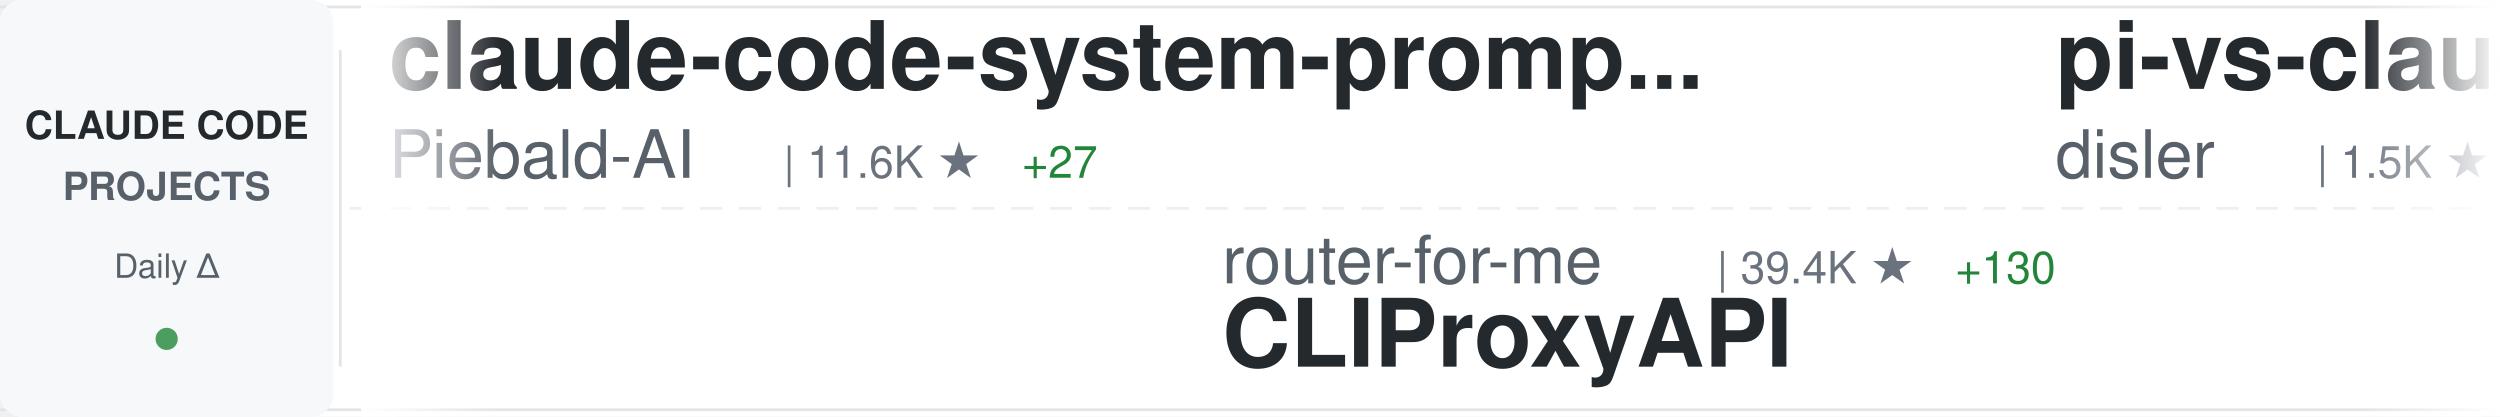
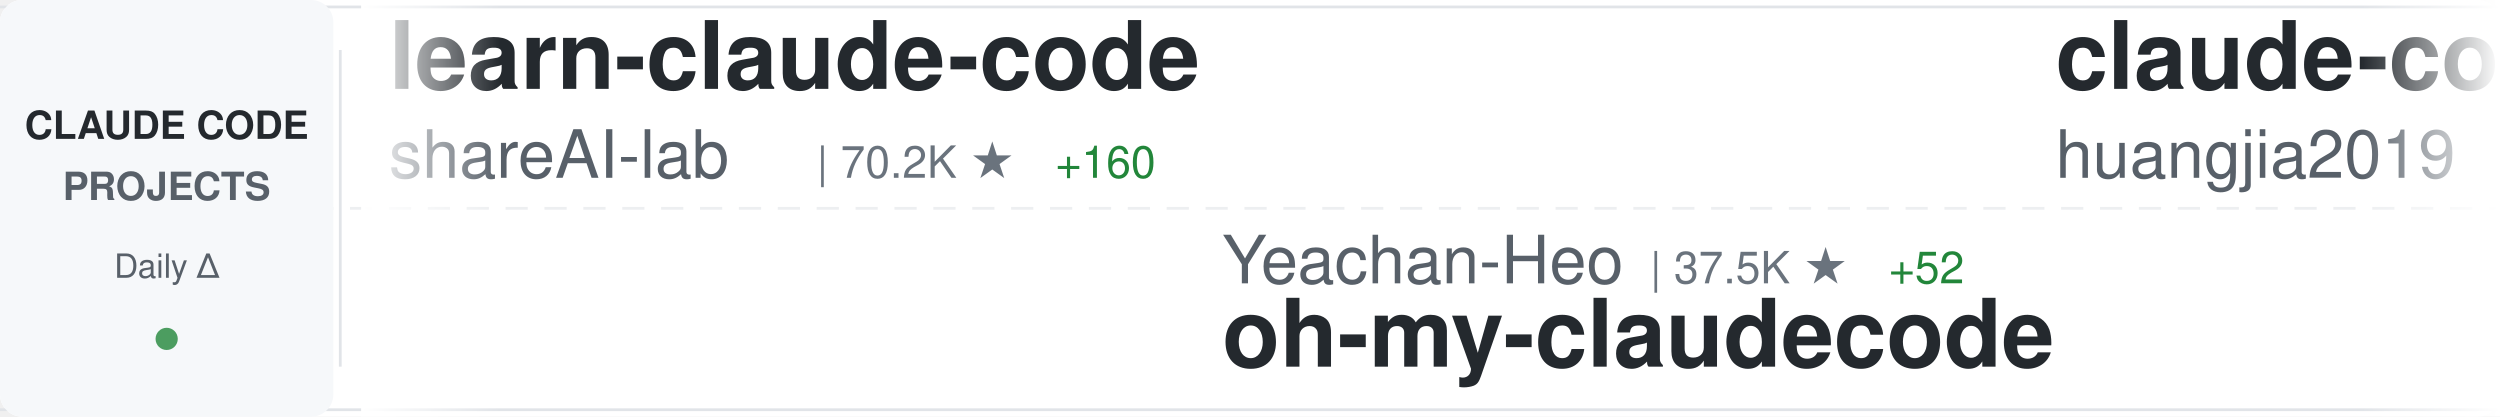
<svg xmlns="http://www.w3.org/2000/svg" width="900" height="150">
  <defs>
    <linearGradient id="awesomeLeftFade" x1="0%" y1="0%" x2="100%" y2="0%">
      <stop offset="0%" style="stop-color:#ffffff;stop-opacity:1" />
      <stop offset="100%" style="stop-color:#ffffff;stop-opacity:0" />
    </linearGradient>
    <linearGradient id="awesomeRightFade" x1="0%" y1="0%" x2="100%" y2="0%">
      <stop offset="0%" style="stop-color:#ffffff;stop-opacity:0" />
      <stop offset="100%" style="stop-color:#ffffff;stop-opacity:1" />
    </linearGradient>
  </defs>
  <rect width="900" height="150" fill="#ffffff" rx="8" />
  <rect x="0" y="2" width="900" height="1" fill="#e1e4e8" />
  <rect x="0" y="147" width="900" height="1" fill="#e1e4e8" />
  <line x1="0" y1="75" x2="900" y2="75" stroke="#e1e4e8" stroke-width="1" stroke-dasharray="8 6" opacity="0.6" />
  <rect x="0" y="0" width="120" height="150" fill="#f6f8fa" rx="8" />
  <text x="60" y="50" font-family="-apple-system, BlinkMacSystemFont, 'Segoe UI', Helvetica, Arial, sans-serif" font-size="14" font-weight="600" fill="#24292e" text-anchor="middle">CLAUDE CODE</text>
  <text x="60" y="72" font-family="-apple-system, BlinkMacSystemFont, 'Segoe UI', Helvetica, Arial, sans-serif" font-size="14" font-weight="600" fill="#586069" text-anchor="middle">PROJECTS</text>
  <text x="60" y="100" font-family="-apple-system, BlinkMacSystemFont, 'Segoe UI', Helvetica, Arial, sans-serif" font-size="12" font-weight="500" fill="#586069" text-anchor="middle">Daily Δ</text>
  <circle cx="60" cy="122" r="4" fill="#22863a" opacity="0.8" />
  <rect x="122" y="18" width="1" height="114" fill="#e1e4e8" />
  <clipPath id="awesomeTickerClip">
    <rect x="130" y="0" width="770" height="150" />
  </clipPath>
  <g clip-path="url(#awesomeTickerClip)">
    <g id="awesomeTickerItems">
      <animateTransform attributeName="transform" attributeType="XML" type="translate" from="0 0" to="-3000 0" dur="54s" repeatCount="indefinite" />
      <g transform="translate(0, 0)">
-         <text x="140" y="32" font-family="-apple-system, BlinkMacSystemFont, 'Segoe UI', Helvetica, Arial, sans-serif" font-size="34" font-weight="600" fill="#24292e">claude-code-system-promp...</text>
-         <text x="140" y="64" font-family="-apple-system, BlinkMacSystemFont, 'Segoe UI', Helvetica, Arial, sans-serif" font-size="24" font-weight="400" fill="#586069">Piebald-AI</text>
-         <text x="282" y="64" font-family="-apple-system, BlinkMacSystemFont, 'Segoe UI', Helvetica, Arial, sans-serif" font-size="16" font-weight="500" fill="#6a737d">| 11.6K ★</text>
-         <text x="368" y="64" font-family="-apple-system, BlinkMacSystemFont, 'Segoe UI', Helvetica, Arial, sans-serif" font-size="16" font-weight="500" fill="#22863a"> +27</text>
+         <text x="140" y="32" font-family="-apple-system, BlinkMacSystemFont, 'Segoe UI', Helvetica, Arial, sans-serif" font-size="34" font-weight="600" fill="#24292e">learn-claude-code</text>
+         <text x="140" y="64" font-family="-apple-system, BlinkMacSystemFont, 'Segoe UI', Helvetica, Arial, sans-serif" font-size="24" font-weight="400" fill="#586069">shareAI-lab</text>
+         <text x="294" y="64" font-family="-apple-system, BlinkMacSystemFont, 'Segoe UI', Helvetica, Arial, sans-serif" font-size="16" font-weight="500" fill="#6a737d">| 70.2K ★</text>
+         <text x="380" y="64" font-family="-apple-system, BlinkMacSystemFont, 'Segoe UI', Helvetica, Arial, sans-serif" font-size="16" font-weight="500" fill="#22863a"> +160</text>
      </g>
      <g transform="translate(300, 0)">
-         <text x="140" y="102" font-family="-apple-system, BlinkMacSystemFont, 'Segoe UI', Helvetica, Arial, sans-serif" font-size="24" font-weight="400" fill="#586069">router-for-me</text>
-         <text x="318" y="102" font-family="-apple-system, BlinkMacSystemFont, 'Segoe UI', Helvetica, Arial, sans-serif" font-size="16" font-weight="500" fill="#6a737d">| 39.4K ★</text>
-         <text x="404" y="102" font-family="-apple-system, BlinkMacSystemFont, 'Segoe UI', Helvetica, Arial, sans-serif" font-size="16" font-weight="500" fill="#22863a"> +130</text>
-         <text x="140" y="132" font-family="-apple-system, BlinkMacSystemFont, 'Segoe UI', Helvetica, Arial, sans-serif" font-size="34" font-weight="600" fill="#24292e">CLIProxyAPI</text>
+         <text x="140" y="102" font-family="-apple-system, BlinkMacSystemFont, 'Segoe UI', Helvetica, Arial, sans-serif" font-size="24" font-weight="400" fill="#586069">Yeachan-Heo</text>
+         <text x="294" y="102" font-family="-apple-system, BlinkMacSystemFont, 'Segoe UI', Helvetica, Arial, sans-serif" font-size="16" font-weight="500" fill="#6a737d">| 37.5K ★</text>
+         <text x="380" y="102" font-family="-apple-system, BlinkMacSystemFont, 'Segoe UI', Helvetica, Arial, sans-serif" font-size="16" font-weight="500" fill="#22863a"> +52</text>
+         <text x="140" y="132" font-family="-apple-system, BlinkMacSystemFont, 'Segoe UI', Helvetica, Arial, sans-serif" font-size="34" font-weight="600" fill="#24292e">oh-my-claudecode</text>
      </g>
      <g transform="translate(600, 0)">
-         <text x="140" y="32" font-family="-apple-system, BlinkMacSystemFont, 'Segoe UI', Helvetica, Arial, sans-serif" font-size="34" font-weight="600" fill="#24292e">pi-vs-claude-code</text>
-         <text x="140" y="64" font-family="-apple-system, BlinkMacSystemFont, 'Segoe UI', Helvetica, Arial, sans-serif" font-size="24" font-weight="400" fill="#586069">disler</text>
-         <text x="234" y="64" font-family="-apple-system, BlinkMacSystemFont, 'Segoe UI', Helvetica, Arial, sans-serif" font-size="16" font-weight="500" fill="#6a737d">| 1.5K ★</text>
-         <text x="311" y="64" font-family="-apple-system, BlinkMacSystemFont, 'Segoe UI', Helvetica, Arial, sans-serif" font-size="16" font-weight="500" fill="#22863a"> +2</text>
+         <text x="140" y="32" font-family="-apple-system, BlinkMacSystemFont, 'Segoe UI', Helvetica, Arial, sans-serif" font-size="34" font-weight="600" fill="#24292e">claude-code-engineering</text>
+         <text x="140" y="64" font-family="-apple-system, BlinkMacSystemFont, 'Segoe UI', Helvetica, Arial, sans-serif" font-size="24" font-weight="400" fill="#586069">huangjia2019</text>
+         <text x="306" y="64" font-family="-apple-system, BlinkMacSystemFont, 'Segoe UI', Helvetica, Arial, sans-serif" font-size="16" font-weight="500" fill="#6a737d">| 948 ★</text>
+         <text x="374" y="64" font-family="-apple-system, BlinkMacSystemFont, 'Segoe UI', Helvetica, Arial, sans-serif" font-size="16" font-weight="500" fill="#22863a"> +8</text>
      </g>
      <g transform="translate(900, 0)">
-         <text x="140" y="102" font-family="-apple-system, BlinkMacSystemFont, 'Segoe UI', Helvetica, Arial, sans-serif" font-size="24" font-weight="400" fill="#586069">luongnv89</text>
-         <text x="270" y="102" font-family="-apple-system, BlinkMacSystemFont, 'Segoe UI', Helvetica, Arial, sans-serif" font-size="16" font-weight="500" fill="#6a737d">| 39.4K ★</text>
-         <text x="356" y="102" font-family="-apple-system, BlinkMacSystemFont, 'Segoe UI', Helvetica, Arial, sans-serif" font-size="16" font-weight="500" fill="#22863a"> +54</text>
-         <text x="140" y="132" font-family="-apple-system, BlinkMacSystemFont, 'Segoe UI', Helvetica, Arial, sans-serif" font-size="34" font-weight="600" fill="#24292e">claude-howto</text>
+         <text x="140" y="102" font-family="-apple-system, BlinkMacSystemFont, 'Segoe UI', Helvetica, Arial, sans-serif" font-size="24" font-weight="400" fill="#586069">guanshan</text>
+         <text x="258" y="102" font-family="-apple-system, BlinkMacSystemFont, 'Segoe UI', Helvetica, Arial, sans-serif" font-size="16" font-weight="500" fill="#6a737d">| 61 ★</text>
+         <text x="140" y="132" font-family="-apple-system, BlinkMacSystemFont, 'Segoe UI', Helvetica, Arial, sans-serif" font-size="34" font-weight="600" fill="#24292e">ClaudeCode</text>
      </g>
      <g transform="translate(1200, 0)">
-         <text x="140" y="32" font-family="-apple-system, BlinkMacSystemFont, 'Segoe UI', Helvetica, Arial, sans-serif" font-size="34" font-weight="600" fill="#24292e">claude-code-from-scratch</text>
-         <text x="140" y="64" font-family="-apple-system, BlinkMacSystemFont, 'Segoe UI', Helvetica, Arial, sans-serif" font-size="24" font-weight="400" fill="#586069">Windy3f3f3f3f</text>
-         <text x="318" y="64" font-family="-apple-system, BlinkMacSystemFont, 'Segoe UI', Helvetica, Arial, sans-serif" font-size="16" font-weight="500" fill="#6a737d">| 2.2K ★</text>
-         <text x="395" y="64" font-family="-apple-system, BlinkMacSystemFont, 'Segoe UI', Helvetica, Arial, sans-serif" font-size="16" font-weight="500" fill="#22863a"> +33</text>
+         <text x="140" y="32" font-family="-apple-system, BlinkMacSystemFont, 'Segoe UI', Helvetica, Arial, sans-serif" font-size="34" font-weight="600" fill="#24292e">arcads-claude-code</text>
+         <text x="140" y="64" font-family="-apple-system, BlinkMacSystemFont, 'Segoe UI', Helvetica, Arial, sans-serif" font-size="24" font-weight="400" fill="#586069">krusemediallc</text>
+         <text x="318" y="64" font-family="-apple-system, BlinkMacSystemFont, 'Segoe UI', Helvetica, Arial, sans-serif" font-size="16" font-weight="500" fill="#6a737d">| 972 ★</text>
+         <text x="386" y="64" font-family="-apple-system, BlinkMacSystemFont, 'Segoe UI', Helvetica, Arial, sans-serif" font-size="16" font-weight="500" fill="#22863a"> +2</text>
      </g>
      <g transform="translate(1500, 0)">
-         <text x="140" y="102" font-family="-apple-system, BlinkMacSystemFont, 'Segoe UI', Helvetica, Arial, sans-serif" font-size="24" font-weight="400" fill="#586069">multica-ai</text>
-         <text x="282" y="102" font-family="-apple-system, BlinkMacSystemFont, 'Segoe UI', Helvetica, Arial, sans-serif" font-size="16" font-weight="500" fill="#6a737d">| 188.8K ★</text>
-         <text x="377" y="102" font-family="-apple-system, BlinkMacSystemFont, 'Segoe UI', Helvetica, Arial, sans-serif" font-size="16" font-weight="500" fill="#22863a"> +585</text>
-         <text x="140" y="132" font-family="-apple-system, BlinkMacSystemFont, 'Segoe UI', Helvetica, Arial, sans-serif" font-size="34" font-weight="600" fill="#24292e">andrej-karpathy-skills</text>
+         <text x="140" y="102" font-family="-apple-system, BlinkMacSystemFont, 'Segoe UI', Helvetica, Arial, sans-serif" font-size="24" font-weight="400" fill="#586069">ykdojo</text>
+         <text x="234" y="102" font-family="-apple-system, BlinkMacSystemFont, 'Segoe UI', Helvetica, Arial, sans-serif" font-size="16" font-weight="500" fill="#6a737d">| 9.1K ★</text>
+         <text x="311" y="102" font-family="-apple-system, BlinkMacSystemFont, 'Segoe UI', Helvetica, Arial, sans-serif" font-size="16" font-weight="500" fill="#22863a"> +48</text>
+         <text x="140" y="132" font-family="-apple-system, BlinkMacSystemFont, 'Segoe UI', Helvetica, Arial, sans-serif" font-size="34" font-weight="600" fill="#24292e">claude-code-tips</text>
      </g>
      <g transform="translate(1800, 0)">
-         <text x="140" y="32" font-family="-apple-system, BlinkMacSystemFont, 'Segoe UI', Helvetica, Arial, sans-serif" font-size="34" font-weight="600" fill="#24292e">claude-code-source</text>
-         <text x="140" y="64" font-family="-apple-system, BlinkMacSystemFont, 'Segoe UI', Helvetica, Arial, sans-serif" font-size="24" font-weight="400" fill="#586069">hangsman</text>
-         <text x="258" y="64" font-family="-apple-system, BlinkMacSystemFont, 'Segoe UI', Helvetica, Arial, sans-serif" font-size="16" font-weight="500" fill="#6a737d">| 787 ★</text>
+         <text x="140" y="32" font-family="-apple-system, BlinkMacSystemFont, 'Segoe UI', Helvetica, Arial, sans-serif" font-size="34" font-weight="600" fill="#24292e">Auto-claude-code-researc...</text>
+         <text x="140" y="64" font-family="-apple-system, BlinkMacSystemFont, 'Segoe UI', Helvetica, Arial, sans-serif" font-size="24" font-weight="400" fill="#586069">wanshuiyin</text>
+         <text x="282" y="64" font-family="-apple-system, BlinkMacSystemFont, 'Segoe UI', Helvetica, Arial, sans-serif" font-size="16" font-weight="500" fill="#6a737d">| 13.1K ★</text>
+         <text x="368" y="64" font-family="-apple-system, BlinkMacSystemFont, 'Segoe UI', Helvetica, Arial, sans-serif" font-size="16" font-weight="500" fill="#22863a"> +44</text>
      </g>
      <g transform="translate(2100, 0)">
-         <text x="140" y="102" font-family="-apple-system, BlinkMacSystemFont, 'Segoe UI', Helvetica, Arial, sans-serif" font-size="24" font-weight="400" fill="#586069">Maciek-roboblog</text>
-         <text x="342" y="102" font-family="-apple-system, BlinkMacSystemFont, 'Segoe UI', Helvetica, Arial, sans-serif" font-size="16" font-weight="500" fill="#6a737d">| 8.4K ★</text>
-         <text x="419" y="102" font-family="-apple-system, BlinkMacSystemFont, 'Segoe UI', Helvetica, Arial, sans-serif" font-size="16" font-weight="500" fill="#22863a"> +10</text>
-         <text x="140" y="132" font-family="-apple-system, BlinkMacSystemFont, 'Segoe UI', Helvetica, Arial, sans-serif" font-size="34" font-weight="600" fill="#24292e">Claude-Code-Usage-Monito...</text>
+         <text x="140" y="102" font-family="-apple-system, BlinkMacSystemFont, 'Segoe UI', Helvetica, Arial, sans-serif" font-size="24" font-weight="400" fill="#586069">huangserva</text>
+         <text x="282" y="102" font-family="-apple-system, BlinkMacSystemFont, 'Segoe UI', Helvetica, Arial, sans-serif" font-size="16" font-weight="500" fill="#6a737d">| 618 ★</text>
+         <text x="140" y="132" font-family="-apple-system, BlinkMacSystemFont, 'Segoe UI', Helvetica, Arial, sans-serif" font-size="34" font-weight="600" fill="#24292e">claude-code-cli</text>
      </g>
      <g transform="translate(2400, 0)">
-         <text x="140" y="32" font-family="-apple-system, BlinkMacSystemFont, 'Segoe UI', Helvetica, Arial, sans-serif" font-size="34" font-weight="600" fill="#24292e">sc-claude-code-files</text>
-         <text x="140" y="64" font-family="-apple-system, BlinkMacSystemFont, 'Segoe UI', Helvetica, Arial, sans-serif" font-size="24" font-weight="400" fill="#586069">https-deeplearning-ai</text>
-         <text x="414" y="64" font-family="-apple-system, BlinkMacSystemFont, 'Segoe UI', Helvetica, Arial, sans-serif" font-size="16" font-weight="500" fill="#6a737d">| 533 ★</text>
+         <text x="140" y="32" font-family="-apple-system, BlinkMacSystemFont, 'Segoe UI', Helvetica, Arial, sans-serif" font-size="34" font-weight="600" fill="#24292e">Claude-Code-Usage-Monito...</text>
+         <text x="140" y="64" font-family="-apple-system, BlinkMacSystemFont, 'Segoe UI', Helvetica, Arial, sans-serif" font-size="24" font-weight="400" fill="#586069">Maciek-roboblog</text>
+         <text x="342" y="64" font-family="-apple-system, BlinkMacSystemFont, 'Segoe UI', Helvetica, Arial, sans-serif" font-size="16" font-weight="500" fill="#6a737d">| 8.4K ★</text>
+         <text x="419" y="64" font-family="-apple-system, BlinkMacSystemFont, 'Segoe UI', Helvetica, Arial, sans-serif" font-size="16" font-weight="500" fill="#22863a"> +8</text>
      </g>
      <g transform="translate(2700, 0)">
-         <text x="140" y="102" font-family="-apple-system, BlinkMacSystemFont, 'Segoe UI', Helvetica, Arial, sans-serif" font-size="24" font-weight="400" fill="#586069">lintsinghua</text>
-         <text x="294" y="102" font-family="-apple-system, BlinkMacSystemFont, 'Segoe UI', Helvetica, Arial, sans-serif" font-size="16" font-weight="500" fill="#6a737d">| 3.9K ★</text>
-         <text x="371" y="102" font-family="-apple-system, BlinkMacSystemFont, 'Segoe UI', Helvetica, Arial, sans-serif" font-size="16" font-weight="500" fill="#22863a"> +9</text>
-         <text x="140" y="132" font-family="-apple-system, BlinkMacSystemFont, 'Segoe UI', Helvetica, Arial, sans-serif" font-size="34" font-weight="600" fill="#24292e">claude-code-book</text>
+         <text x="140" y="102" font-family="-apple-system, BlinkMacSystemFont, 'Segoe UI', Helvetica, Arial, sans-serif" font-size="24" font-weight="400" fill="#586069">RichardAtCT</text>
+         <text x="294" y="102" font-family="-apple-system, BlinkMacSystemFont, 'Segoe UI', Helvetica, Arial, sans-serif" font-size="16" font-weight="500" fill="#6a737d">| 2.7K ★</text>
+         <text x="371" y="102" font-family="-apple-system, BlinkMacSystemFont, 'Segoe UI', Helvetica, Arial, sans-serif" font-size="16" font-weight="500" fill="#22863a"> +2</text>
+         <text x="140" y="132" font-family="-apple-system, BlinkMacSystemFont, 'Segoe UI', Helvetica, Arial, sans-serif" font-size="34" font-weight="600" fill="#24292e">claude-code-telegram</text>
      </g>
      <g transform="translate(3000, 0)">
-         <text x="140" y="32" font-family="-apple-system, BlinkMacSystemFont, 'Segoe UI', Helvetica, Arial, sans-serif" font-size="34" font-weight="600" fill="#24292e">claude-code-system-promp...</text>
-         <text x="140" y="64" font-family="-apple-system, BlinkMacSystemFont, 'Segoe UI', Helvetica, Arial, sans-serif" font-size="24" font-weight="400" fill="#586069">Piebald-AI</text>
-         <text x="282" y="64" font-family="-apple-system, BlinkMacSystemFont, 'Segoe UI', Helvetica, Arial, sans-serif" font-size="16" font-weight="500" fill="#6a737d">| 11.6K ★</text>
-         <text x="368" y="64" font-family="-apple-system, BlinkMacSystemFont, 'Segoe UI', Helvetica, Arial, sans-serif" font-size="16" font-weight="500" fill="#22863a"> +27</text>
+         <text x="140" y="32" font-family="-apple-system, BlinkMacSystemFont, 'Segoe UI', Helvetica, Arial, sans-serif" font-size="34" font-weight="600" fill="#24292e">learn-claude-code</text>
+         <text x="140" y="64" font-family="-apple-system, BlinkMacSystemFont, 'Segoe UI', Helvetica, Arial, sans-serif" font-size="24" font-weight="400" fill="#586069">shareAI-lab</text>
+         <text x="294" y="64" font-family="-apple-system, BlinkMacSystemFont, 'Segoe UI', Helvetica, Arial, sans-serif" font-size="16" font-weight="500" fill="#6a737d">| 70.2K ★</text>
+         <text x="380" y="64" font-family="-apple-system, BlinkMacSystemFont, 'Segoe UI', Helvetica, Arial, sans-serif" font-size="16" font-weight="500" fill="#22863a"> +160</text>
      </g>
      <g transform="translate(3300, 0)">
-         <text x="140" y="102" font-family="-apple-system, BlinkMacSystemFont, 'Segoe UI', Helvetica, Arial, sans-serif" font-size="24" font-weight="400" fill="#586069">router-for-me</text>
-         <text x="318" y="102" font-family="-apple-system, BlinkMacSystemFont, 'Segoe UI', Helvetica, Arial, sans-serif" font-size="16" font-weight="500" fill="#6a737d">| 39.4K ★</text>
-         <text x="404" y="102" font-family="-apple-system, BlinkMacSystemFont, 'Segoe UI', Helvetica, Arial, sans-serif" font-size="16" font-weight="500" fill="#22863a"> +130</text>
-         <text x="140" y="132" font-family="-apple-system, BlinkMacSystemFont, 'Segoe UI', Helvetica, Arial, sans-serif" font-size="34" font-weight="600" fill="#24292e">CLIProxyAPI</text>
+         <text x="140" y="102" font-family="-apple-system, BlinkMacSystemFont, 'Segoe UI', Helvetica, Arial, sans-serif" font-size="24" font-weight="400" fill="#586069">Yeachan-Heo</text>
+         <text x="294" y="102" font-family="-apple-system, BlinkMacSystemFont, 'Segoe UI', Helvetica, Arial, sans-serif" font-size="16" font-weight="500" fill="#6a737d">| 37.5K ★</text>
+         <text x="380" y="102" font-family="-apple-system, BlinkMacSystemFont, 'Segoe UI', Helvetica, Arial, sans-serif" font-size="16" font-weight="500" fill="#22863a"> +52</text>
+         <text x="140" y="132" font-family="-apple-system, BlinkMacSystemFont, 'Segoe UI', Helvetica, Arial, sans-serif" font-size="34" font-weight="600" fill="#24292e">oh-my-claudecode</text>
      </g>
      <g transform="translate(3600, 0)">
-         <text x="140" y="32" font-family="-apple-system, BlinkMacSystemFont, 'Segoe UI', Helvetica, Arial, sans-serif" font-size="34" font-weight="600" fill="#24292e">pi-vs-claude-code</text>
-         <text x="140" y="64" font-family="-apple-system, BlinkMacSystemFont, 'Segoe UI', Helvetica, Arial, sans-serif" font-size="24" font-weight="400" fill="#586069">disler</text>
-         <text x="234" y="64" font-family="-apple-system, BlinkMacSystemFont, 'Segoe UI', Helvetica, Arial, sans-serif" font-size="16" font-weight="500" fill="#6a737d">| 1.5K ★</text>
-         <text x="311" y="64" font-family="-apple-system, BlinkMacSystemFont, 'Segoe UI', Helvetica, Arial, sans-serif" font-size="16" font-weight="500" fill="#22863a"> +2</text>
+         <text x="140" y="32" font-family="-apple-system, BlinkMacSystemFont, 'Segoe UI', Helvetica, Arial, sans-serif" font-size="34" font-weight="600" fill="#24292e">claude-code-engineering</text>
+         <text x="140" y="64" font-family="-apple-system, BlinkMacSystemFont, 'Segoe UI', Helvetica, Arial, sans-serif" font-size="24" font-weight="400" fill="#586069">huangjia2019</text>
+         <text x="306" y="64" font-family="-apple-system, BlinkMacSystemFont, 'Segoe UI', Helvetica, Arial, sans-serif" font-size="16" font-weight="500" fill="#6a737d">| 948 ★</text>
+         <text x="374" y="64" font-family="-apple-system, BlinkMacSystemFont, 'Segoe UI', Helvetica, Arial, sans-serif" font-size="16" font-weight="500" fill="#22863a"> +8</text>
      </g>
      <g transform="translate(3900, 0)">
-         <text x="140" y="102" font-family="-apple-system, BlinkMacSystemFont, 'Segoe UI', Helvetica, Arial, sans-serif" font-size="24" font-weight="400" fill="#586069">luongnv89</text>
-         <text x="270" y="102" font-family="-apple-system, BlinkMacSystemFont, 'Segoe UI', Helvetica, Arial, sans-serif" font-size="16" font-weight="500" fill="#6a737d">| 39.4K ★</text>
-         <text x="356" y="102" font-family="-apple-system, BlinkMacSystemFont, 'Segoe UI', Helvetica, Arial, sans-serif" font-size="16" font-weight="500" fill="#22863a"> +54</text>
-         <text x="140" y="132" font-family="-apple-system, BlinkMacSystemFont, 'Segoe UI', Helvetica, Arial, sans-serif" font-size="34" font-weight="600" fill="#24292e">claude-howto</text>
+         <text x="140" y="102" font-family="-apple-system, BlinkMacSystemFont, 'Segoe UI', Helvetica, Arial, sans-serif" font-size="24" font-weight="400" fill="#586069">guanshan</text>
+         <text x="258" y="102" font-family="-apple-system, BlinkMacSystemFont, 'Segoe UI', Helvetica, Arial, sans-serif" font-size="16" font-weight="500" fill="#6a737d">| 61 ★</text>
+         <text x="140" y="132" font-family="-apple-system, BlinkMacSystemFont, 'Segoe UI', Helvetica, Arial, sans-serif" font-size="34" font-weight="600" fill="#24292e">ClaudeCode</text>
      </g>
    </g>
  </g>
  <rect x="130" y="0" width="50" height="150" fill="url(#awesomeLeftFade)" />
  <rect x="850" y="0" width="50" height="150" fill="url(#awesomeRightFade)" />
</svg>
